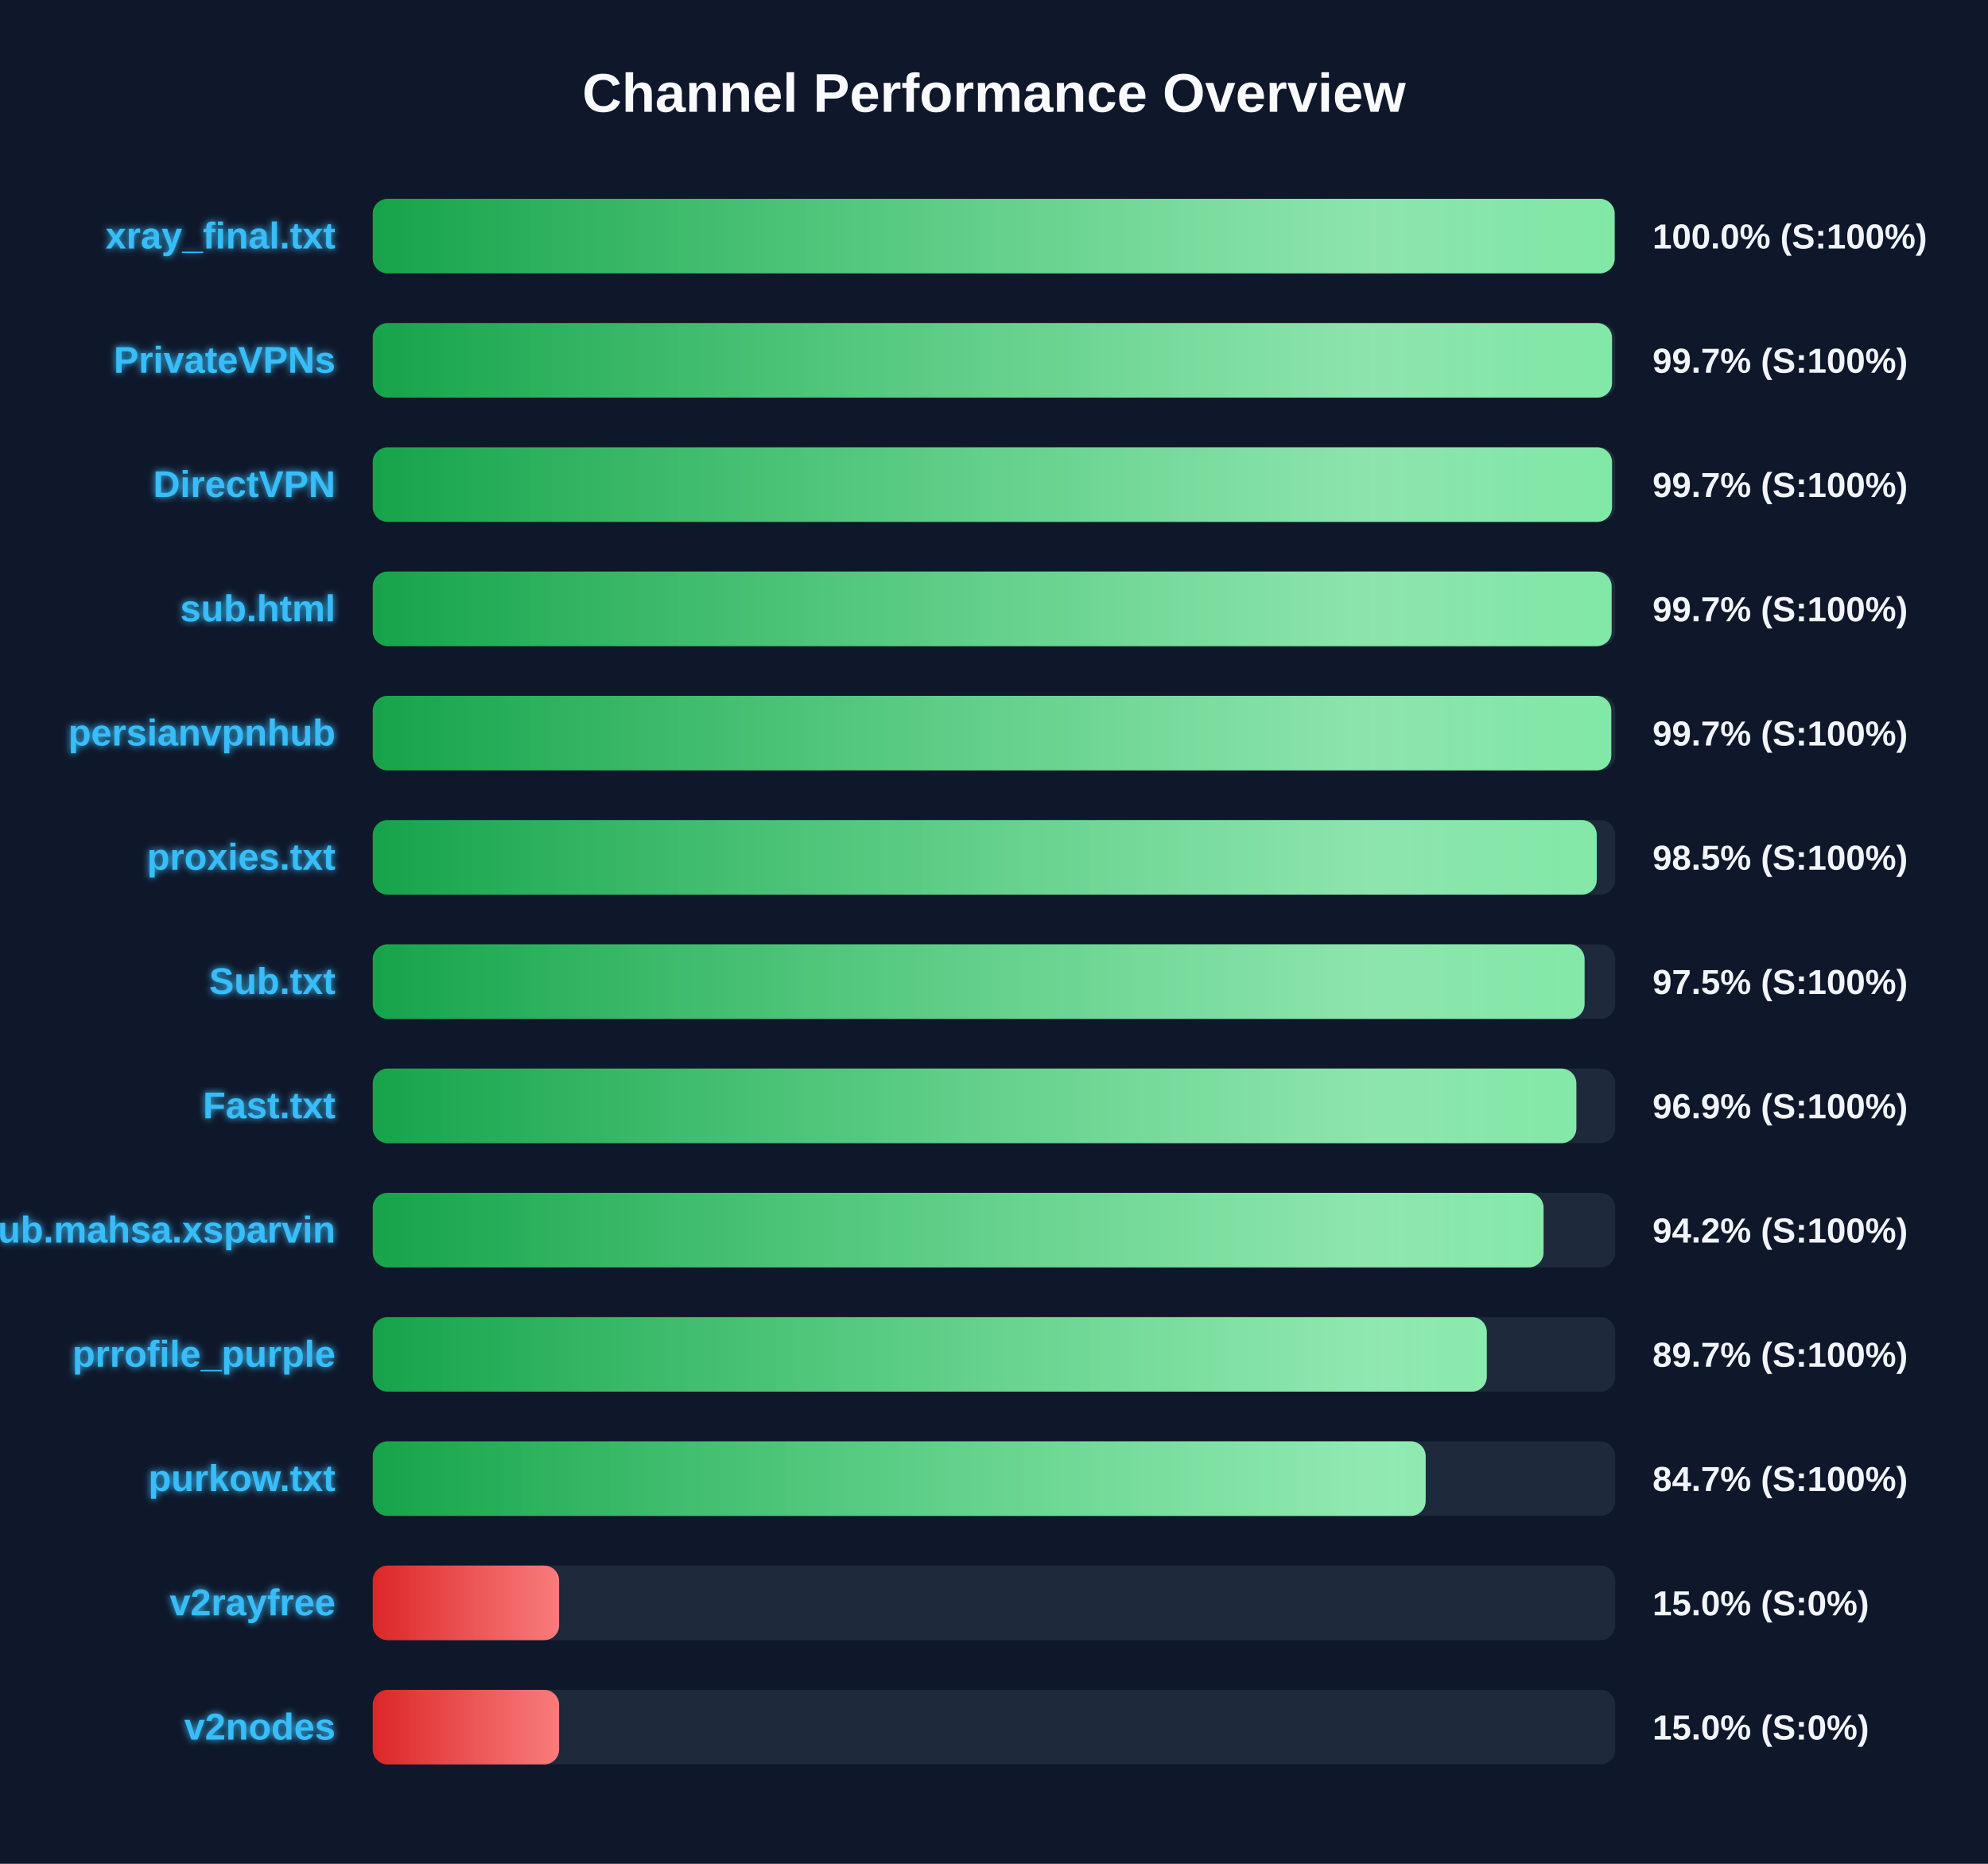
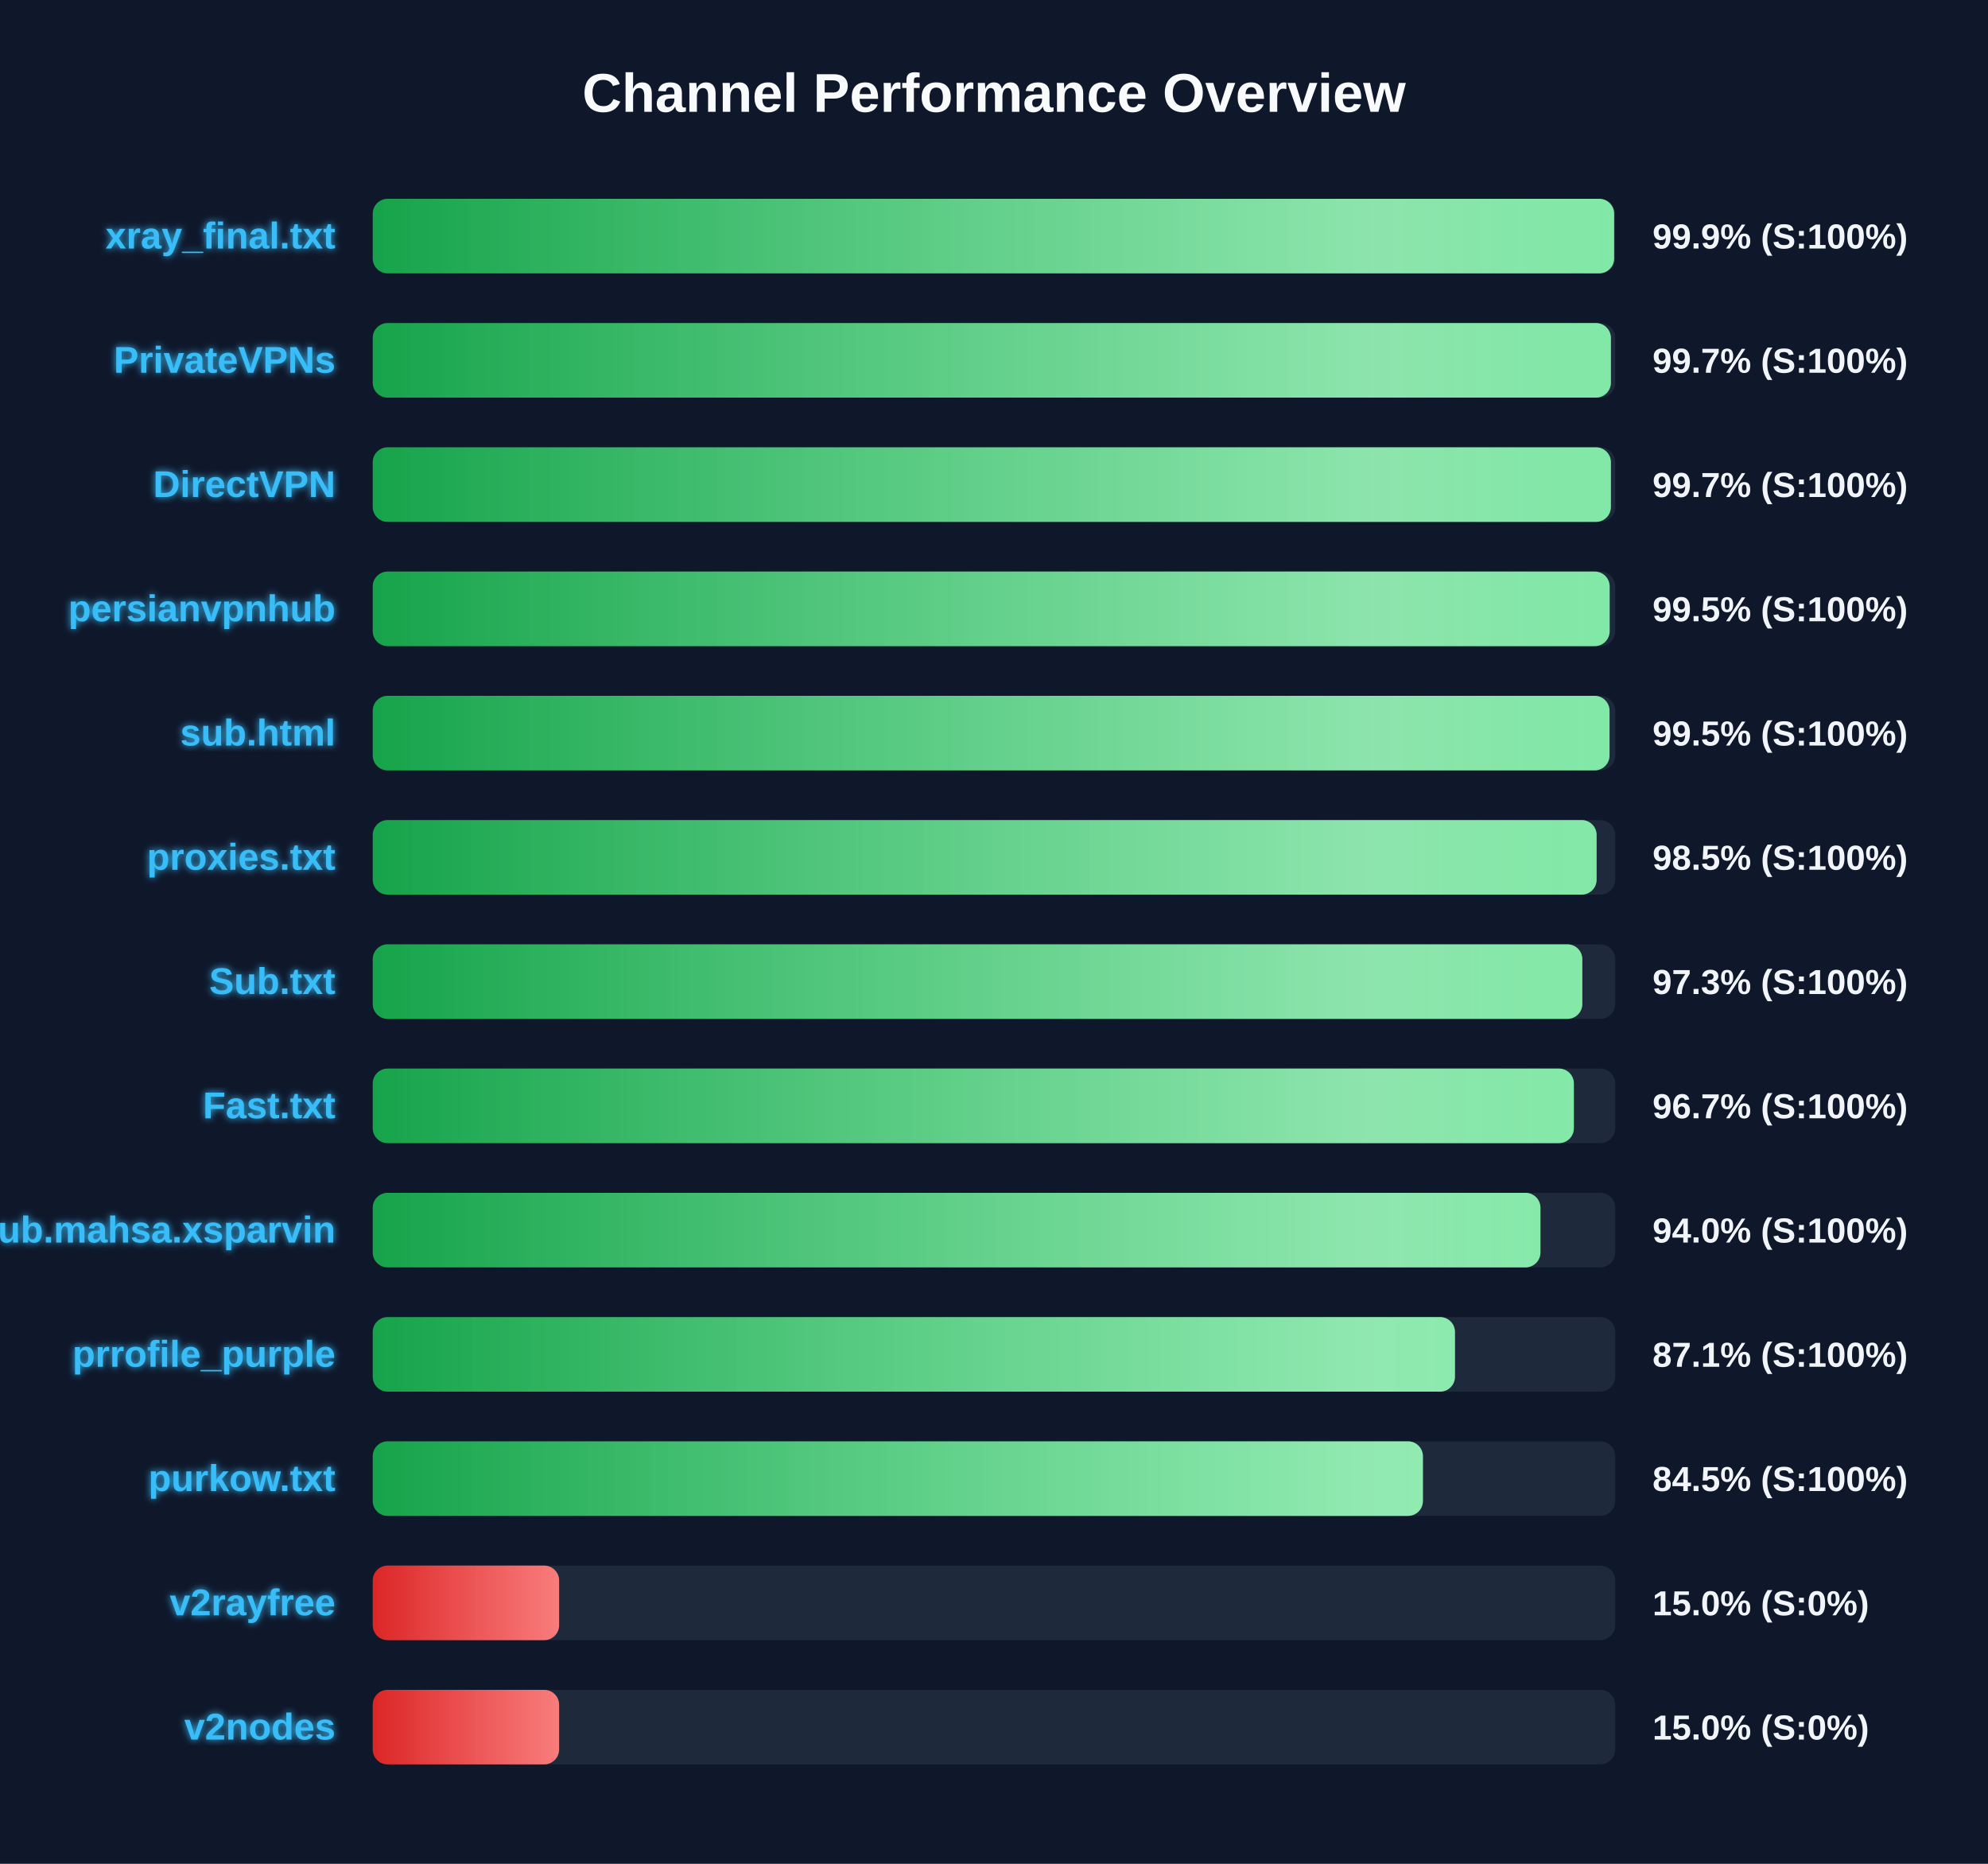
<svg xmlns="http://www.w3.org/2000/svg" width="800" height="750" version="1.1">
  <defs>
    <linearGradient id="grad-green" x1="0%" y1="0%" x2="100%" y2="0%">
      <stop offset="0%" stop-color="#16a34a" />
      <stop offset="100%" stop-color="#4ade80" />
    </linearGradient>
    <linearGradient id="grad-yellow" x1="0%" y1="0%" x2="100%" y2="0%">
      <stop offset="0%" stop-color="#ca8a04" />
      <stop offset="100%" stop-color="#fde047" />
    </linearGradient>
    <linearGradient id="grad-red" x1="0%" y1="0%" x2="100%" y2="0%">
      <stop offset="0%" stop-color="#dc2626" />
      <stop offset="100%" stop-color="#f87171" />
    </linearGradient>
    <linearGradient id="shimmer" x1="0%" y1="0%" x2="100%" y2="0%">
      <stop offset="0%" stop-color="rgba(255,255,255,0)" />
      <stop offset="50%" stop-color="rgba(255,255,255,0.4)" />
      <stop offset="100%" stop-color="rgba(255,255,255,0)" />
    </linearGradient>
    <filter id="glow" x="-20%" y="-20%" width="140%" height="140%">
      <feGaussianBlur stdDeviation="1.5" result="blur" />
      <feComposite in="SourceGraphic" in2="blur" operator="over" />
    </filter>
  </defs>
  <style>
        .bg-rect { fill: #0f172a; }
        .title { font: bold 22px 'Segoe UI', Arial, sans-serif; fill: #f8fafc; }
        .row { font: bold 15px 'Segoe UI', Arial, sans-serif; fill: #38bdf8; filter: url(#glow); }
        .score { font: bold 14px 'Segoe UI', Arial, sans-serif; fill: #f1f5f9; }
        @keyframes shimmer-anim {
            0% { transform: translateX(-100%); }
            100% { transform: translateX(200%); }
        }
        .shimmer-rect {
            animation: shimmer-anim 2.5s infinite linear;
        }
    </style>
  <rect width="100%" height="100%" class="bg-rect" />
  <text x="400" y="45" text-anchor="middle" class="title">Channel Performance Overview</text>
  <rect x="150" y="80" width="500" height="30" fill="#1e293b" rx="6" />
  <clipPath id="clip-0">
-     <rect x="150" y="80" width="499.75" height="30" rx="6" />
+     <rect x="150" y="80" width="499.55" height="30" rx="6" />
  </clipPath>
-   <rect x="150" y="80" width="499.75" height="30" fill="url(#grad-green)" rx="6" />
+   <rect x="150" y="80" width="499.55" height="30" fill="url(#grad-green)" rx="6" />
  <g clip-path="url(#clip-0)">
    <rect x="150" y="80" width="100%" height="30" fill="url(#shimmer)" class="shimmer-rect" />
  </g>
  <text x="135" y="100" text-anchor="end" class="row">xray_final.txt</text>
-   <text x="665" y="100" text-anchor="start" class="score">100.0% (S:100%)</text>
+   <text x="665" y="100" text-anchor="start" class="score">99.9% (S:100%)</text>
  <rect x="150" y="130" width="500" height="30" fill="#1e293b" rx="6" />
  <clipPath id="clip-1">
-     <rect x="150" y="130" width="498.7" height="30" rx="6" />
+     <rect x="150" y="130" width="498.25" height="30" rx="6" />
  </clipPath>
-   <rect x="150" y="130" width="498.7" height="30" fill="url(#grad-green)" rx="6" />
+   <rect x="150" y="130" width="498.25" height="30" fill="url(#grad-green)" rx="6" />
  <g clip-path="url(#clip-1)">
    <rect x="150" y="130" width="100%" height="30" fill="url(#shimmer)" class="shimmer-rect" />
  </g>
  <text x="135" y="150" text-anchor="end" class="row">PrivateVPNs</text>
  <text x="665" y="150" text-anchor="start" class="score">99.7% (S:100%)</text>
  <rect x="150" y="180" width="500" height="30" fill="#1e293b" rx="6" />
  <clipPath id="clip-2">
-     <rect x="150" y="180" width="498.7" height="30" rx="6" />
+     <rect x="150" y="180" width="498.25" height="30" rx="6" />
  </clipPath>
-   <rect x="150" y="180" width="498.7" height="30" fill="url(#grad-green)" rx="6" />
+   <rect x="150" y="180" width="498.25" height="30" fill="url(#grad-green)" rx="6" />
  <g clip-path="url(#clip-2)">
    <rect x="150" y="180" width="100%" height="30" fill="url(#shimmer)" class="shimmer-rect" />
  </g>
  <text x="135" y="200" text-anchor="end" class="row">DirectVPN</text>
  <text x="665" y="200" text-anchor="start" class="score">99.7% (S:100%)</text>
  <rect x="150" y="230" width="500" height="30" fill="#1e293b" rx="6" />
  <clipPath id="clip-3">
-     <rect x="150" y="230" width="498.55" height="30" rx="6" />
+     <rect x="150" y="230" width="497.75" height="30" rx="6" />
  </clipPath>
-   <rect x="150" y="230" width="498.55" height="30" fill="url(#grad-green)" rx="6" />
+   <rect x="150" y="230" width="497.75" height="30" fill="url(#grad-green)" rx="6" />
  <g clip-path="url(#clip-3)">
    <rect x="150" y="230" width="100%" height="30" fill="url(#shimmer)" class="shimmer-rect" />
  </g>
-   <text x="135" y="250" text-anchor="end" class="row">sub.html</text>
-   <text x="665" y="250" text-anchor="start" class="score">99.7% (S:100%)</text>
+   <text x="135" y="250" text-anchor="end" class="row">persianvpnhub</text>
+   <text x="665" y="250" text-anchor="start" class="score">99.5% (S:100%)</text>
  <rect x="150" y="280" width="500" height="30" fill="#1e293b" rx="6" />
  <clipPath id="clip-4">
-     <rect x="150" y="280" width="498.4" height="30" rx="6" />
+     <rect x="150" y="280" width="497.7" height="30" rx="6" />
  </clipPath>
-   <rect x="150" y="280" width="498.4" height="30" fill="url(#grad-green)" rx="6" />
+   <rect x="150" y="280" width="497.7" height="30" fill="url(#grad-green)" rx="6" />
  <g clip-path="url(#clip-4)">
    <rect x="150" y="280" width="100%" height="30" fill="url(#shimmer)" class="shimmer-rect" />
  </g>
-   <text x="135" y="300" text-anchor="end" class="row">persianvpnhub</text>
-   <text x="665" y="300" text-anchor="start" class="score">99.7% (S:100%)</text>
+   <text x="135" y="300" text-anchor="end" class="row">sub.html</text>
+   <text x="665" y="300" text-anchor="start" class="score">99.5% (S:100%)</text>
  <rect x="150" y="330" width="500" height="30" fill="#1e293b" rx="6" />
  <clipPath id="clip-5">
-     <rect x="150" y="330" width="492.55" height="30" rx="6" />
+     <rect x="150" y="330" width="492.5" height="30" rx="6" />
  </clipPath>
-   <rect x="150" y="330" width="492.55" height="30" fill="url(#grad-green)" rx="6" />
+   <rect x="150" y="330" width="492.5" height="30" fill="url(#grad-green)" rx="6" />
  <g clip-path="url(#clip-5)">
    <rect x="150" y="330" width="100%" height="30" fill="url(#shimmer)" class="shimmer-rect" />
  </g>
  <text x="135" y="350" text-anchor="end" class="row">proxies.txt</text>
  <text x="665" y="350" text-anchor="start" class="score">98.5% (S:100%)</text>
  <rect x="150" y="380" width="500" height="30" fill="#1e293b" rx="6" />
  <clipPath id="clip-6">
-     <rect x="150" y="380" width="487.65" height="30" rx="6" />
+     <rect x="150" y="380" width="486.75" height="30" rx="6" />
  </clipPath>
-   <rect x="150" y="380" width="487.65" height="30" fill="url(#grad-green)" rx="6" />
+   <rect x="150" y="380" width="486.75" height="30" fill="url(#grad-green)" rx="6" />
  <g clip-path="url(#clip-6)">
    <rect x="150" y="380" width="100%" height="30" fill="url(#shimmer)" class="shimmer-rect" />
  </g>
  <text x="135" y="400" text-anchor="end" class="row">Sub.txt</text>
-   <text x="665" y="400" text-anchor="start" class="score">97.5% (S:100%)</text>
+   <text x="665" y="400" text-anchor="start" class="score">97.3% (S:100%)</text>
  <rect x="150" y="430" width="500" height="30" fill="#1e293b" rx="6" />
  <clipPath id="clip-7">
-     <rect x="150" y="430" width="484.35" height="30" rx="6" />
+     <rect x="150" y="430" width="483.35" height="30" rx="6" />
  </clipPath>
-   <rect x="150" y="430" width="484.35" height="30" fill="url(#grad-green)" rx="6" />
+   <rect x="150" y="430" width="483.35" height="30" fill="url(#grad-green)" rx="6" />
  <g clip-path="url(#clip-7)">
    <rect x="150" y="430" width="100%" height="30" fill="url(#shimmer)" class="shimmer-rect" />
  </g>
  <text x="135" y="450" text-anchor="end" class="row">Fast.txt</text>
-   <text x="665" y="450" text-anchor="start" class="score">96.9% (S:100%)</text>
+   <text x="665" y="450" text-anchor="start" class="score">96.7% (S:100%)</text>
  <rect x="150" y="480" width="500" height="30" fill="#1e293b" rx="6" />
  <clipPath id="clip-8">
-     <rect x="150" y="480" width="471.15" height="30" rx="6" />
+     <rect x="150" y="480" width="469.9" height="30" rx="6" />
  </clipPath>
-   <rect x="150" y="480" width="471.15" height="30" fill="url(#grad-green)" rx="6" />
+   <rect x="150" y="480" width="469.9" height="30" fill="url(#grad-green)" rx="6" />
  <g clip-path="url(#clip-8)">
    <rect x="150" y="480" width="100%" height="30" fill="url(#shimmer)" class="shimmer-rect" />
  </g>
  <text x="135" y="500" text-anchor="end" class="row">Sub.mahsa.xsparvin</text>
-   <text x="665" y="500" text-anchor="start" class="score">94.2% (S:100%)</text>
+   <text x="665" y="500" text-anchor="start" class="score">94.0% (S:100%)</text>
  <rect x="150" y="530" width="500" height="30" fill="#1e293b" rx="6" />
  <clipPath id="clip-9">
-     <rect x="150" y="530" width="448.3" height="30" rx="6" />
+     <rect x="150" y="530" width="435.5" height="30" rx="6" />
  </clipPath>
-   <rect x="150" y="530" width="448.3" height="30" fill="url(#grad-green)" rx="6" />
+   <rect x="150" y="530" width="435.5" height="30" fill="url(#grad-green)" rx="6" />
  <g clip-path="url(#clip-9)">
    <rect x="150" y="530" width="100%" height="30" fill="url(#shimmer)" class="shimmer-rect" />
  </g>
  <text x="135" y="550" text-anchor="end" class="row">prrofile_purple</text>
-   <text x="665" y="550" text-anchor="start" class="score">89.7% (S:100%)</text>
+   <text x="665" y="550" text-anchor="start" class="score">87.1% (S:100%)</text>
  <rect x="150" y="580" width="500" height="30" fill="#1e293b" rx="6" />
  <clipPath id="clip-10">
-     <rect x="150" y="580" width="423.7" height="30" rx="6" />
+     <rect x="150" y="580" width="422.6" height="30" rx="6" />
  </clipPath>
-   <rect x="150" y="580" width="423.7" height="30" fill="url(#grad-green)" rx="6" />
+   <rect x="150" y="580" width="422.6" height="30" fill="url(#grad-green)" rx="6" />
  <g clip-path="url(#clip-10)">
    <rect x="150" y="580" width="100%" height="30" fill="url(#shimmer)" class="shimmer-rect" />
  </g>
  <text x="135" y="600" text-anchor="end" class="row">purkow.txt</text>
-   <text x="665" y="600" text-anchor="start" class="score">84.7% (S:100%)</text>
+   <text x="665" y="600" text-anchor="start" class="score">84.5% (S:100%)</text>
  <rect x="150" y="630" width="500" height="30" fill="#1e293b" rx="6" />
  <clipPath id="clip-11">
    <rect x="150" y="630" width="75.0" height="30" rx="6" />
  </clipPath>
  <rect x="150" y="630" width="75.0" height="30" fill="url(#grad-red)" rx="6" />
  <g clip-path="url(#clip-11)">
    <rect x="150" y="630" width="100%" height="30" fill="url(#shimmer)" class="shimmer-rect" />
  </g>
  <text x="135" y="650" text-anchor="end" class="row">v2rayfree</text>
  <text x="665" y="650" text-anchor="start" class="score">15.0% (S:0%)</text>
  <rect x="150" y="680" width="500" height="30" fill="#1e293b" rx="6" />
  <clipPath id="clip-12">
    <rect x="150" y="680" width="75.0" height="30" rx="6" />
  </clipPath>
  <rect x="150" y="680" width="75.0" height="30" fill="url(#grad-red)" rx="6" />
  <g clip-path="url(#clip-12)">
    <rect x="150" y="680" width="100%" height="30" fill="url(#shimmer)" class="shimmer-rect" />
  </g>
  <text x="135" y="700" text-anchor="end" class="row">v2nodes</text>
  <text x="665" y="700" text-anchor="start" class="score">15.0% (S:0%)</text>
</svg>
